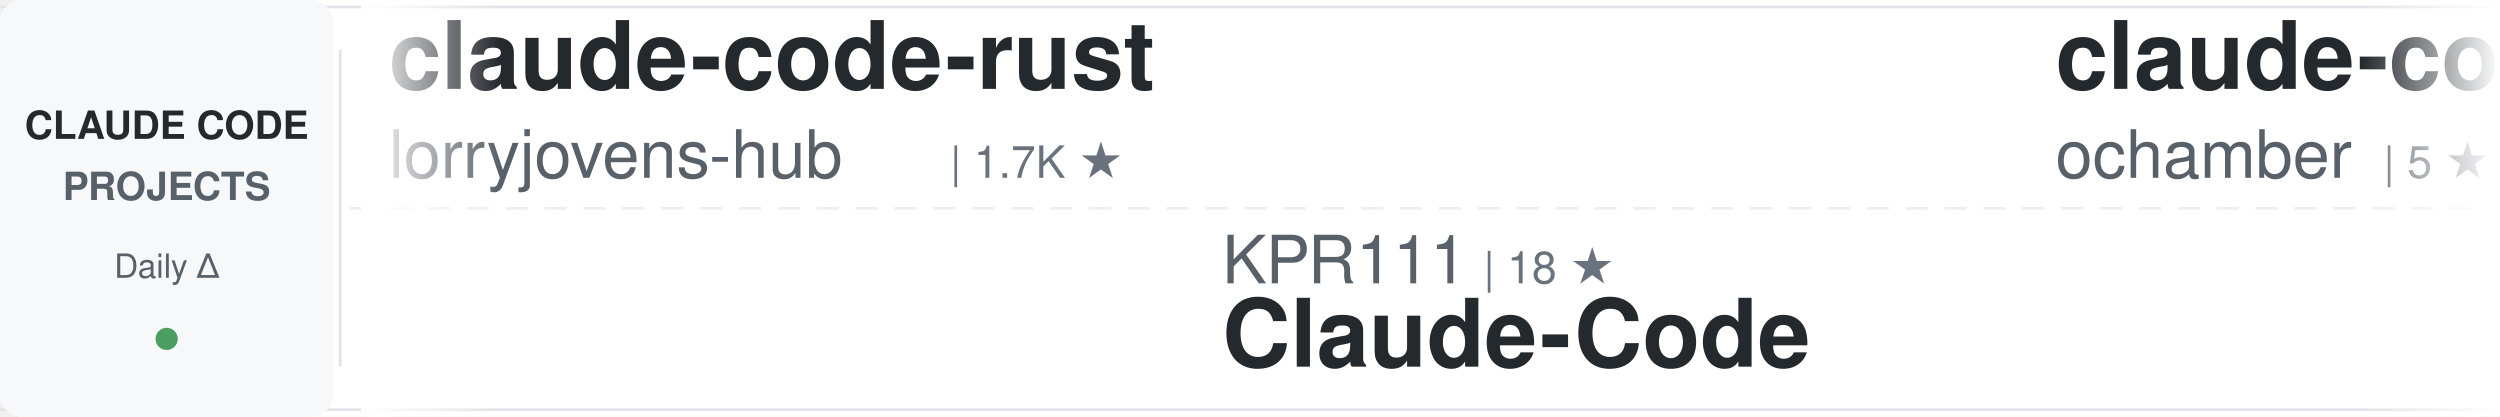
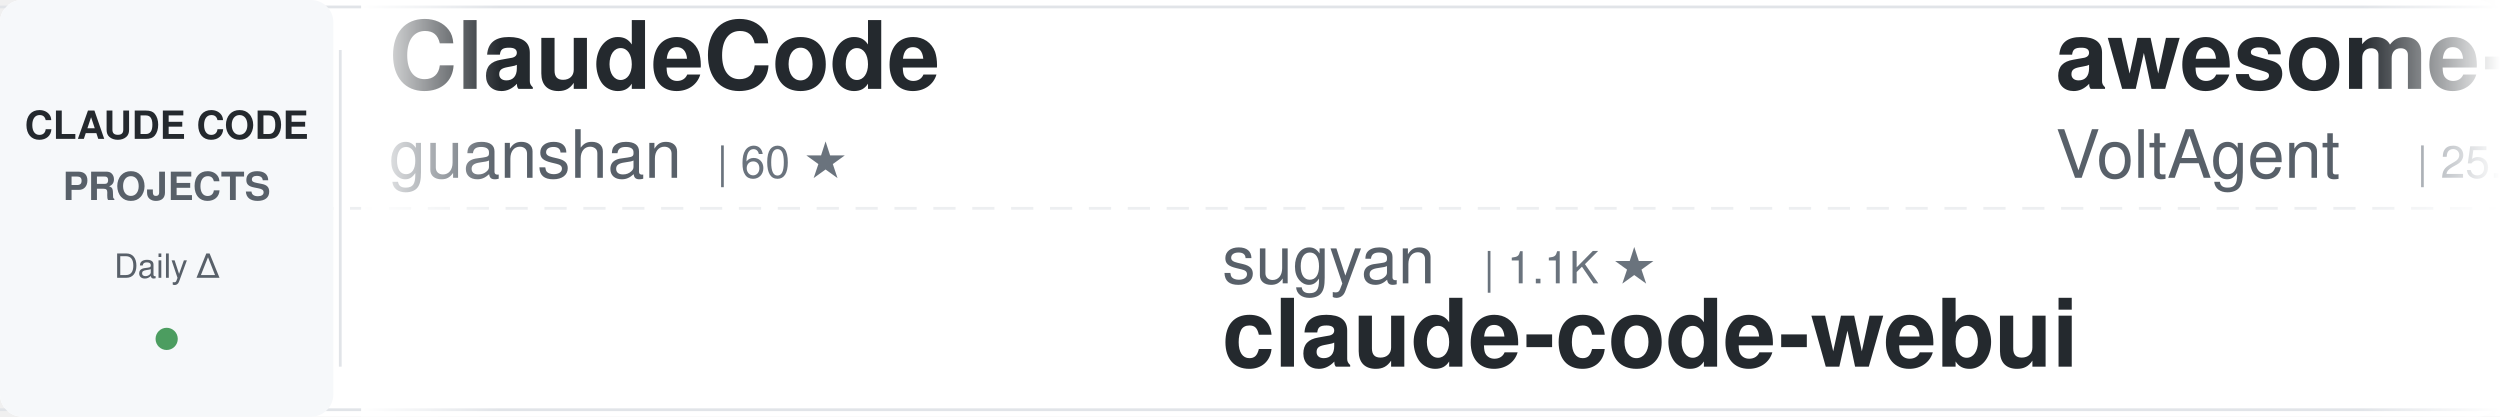
<svg xmlns="http://www.w3.org/2000/svg" width="900" height="150">
  <defs>
    <linearGradient id="awesomeLeftFade" x1="0%" y1="0%" x2="100%" y2="0%">
      <stop offset="0%" style="stop-color:#ffffff;stop-opacity:1" />
      <stop offset="100%" style="stop-color:#ffffff;stop-opacity:0" />
    </linearGradient>
    <linearGradient id="awesomeRightFade" x1="0%" y1="0%" x2="100%" y2="0%">
      <stop offset="0%" style="stop-color:#ffffff;stop-opacity:0" />
      <stop offset="100%" style="stop-color:#ffffff;stop-opacity:1" />
    </linearGradient>
  </defs>
  <rect width="900" height="150" fill="#ffffff" rx="8" />
  <rect x="0" y="2" width="900" height="1" fill="#e1e4e8" />
  <rect x="0" y="147" width="900" height="1" fill="#e1e4e8" />
  <line x1="0" y1="75" x2="900" y2="75" stroke="#e1e4e8" stroke-width="1" stroke-dasharray="8 6" opacity="0.6" />
  <rect x="0" y="0" width="120" height="150" fill="#f6f8fa" rx="8" />
  <text x="60" y="50" font-family="-apple-system, BlinkMacSystemFont, 'Segoe UI', Helvetica, Arial, sans-serif" font-size="14" font-weight="600" fill="#24292e" text-anchor="middle">CLAUDE CODE</text>
  <text x="60" y="72" font-family="-apple-system, BlinkMacSystemFont, 'Segoe UI', Helvetica, Arial, sans-serif" font-size="14" font-weight="600" fill="#586069" text-anchor="middle">PROJECTS</text>
  <text x="60" y="100" font-family="-apple-system, BlinkMacSystemFont, 'Segoe UI', Helvetica, Arial, sans-serif" font-size="12" font-weight="500" fill="#586069" text-anchor="middle">Daily Δ</text>
  <circle cx="60" cy="122" r="4" fill="#22863a" opacity="0.8" />
  <rect x="122" y="18" width="1" height="114" fill="#e1e4e8" />
  <clipPath id="awesomeTickerClip">
    <rect x="130" y="0" width="770" height="150" />
  </clipPath>
  <g clip-path="url(#awesomeTickerClip)">
    <g id="awesomeTickerItems">
      <animateTransform attributeName="transform" attributeType="XML" type="translate" from="0 0" to="-3000 0" dur="54s" repeatCount="indefinite" />
      <g transform="translate(0, 0)">
-         <text x="140" y="32" font-family="-apple-system, BlinkMacSystemFont, 'Segoe UI', Helvetica, Arial, sans-serif" font-size="34" font-weight="600" fill="#24292e">claude-code-rust</text>
-         <text x="140" y="64" font-family="-apple-system, BlinkMacSystemFont, 'Segoe UI', Helvetica, Arial, sans-serif" font-size="24" font-weight="400" fill="#586069">lorryjovens-hub</text>
-         <text x="342" y="64" font-family="-apple-system, BlinkMacSystemFont, 'Segoe UI', Helvetica, Arial, sans-serif" font-size="16" font-weight="500" fill="#6a737d">| 1.7K ★</text>
+         <text x="140" y="32" font-family="-apple-system, BlinkMacSystemFont, 'Segoe UI', Helvetica, Arial, sans-serif" font-size="34" font-weight="600" fill="#24292e">ClaudeCode</text>
+         <text x="140" y="64" font-family="-apple-system, BlinkMacSystemFont, 'Segoe UI', Helvetica, Arial, sans-serif" font-size="24" font-weight="400" fill="#586069">guanshan</text>
+         <text x="258" y="64" font-family="-apple-system, BlinkMacSystemFont, 'Segoe UI', Helvetica, Arial, sans-serif" font-size="16" font-weight="500" fill="#6a737d">| 60 ★</text>
      </g>
      <g transform="translate(300, 0)">
-         <text x="140" y="102" font-family="-apple-system, BlinkMacSystemFont, 'Segoe UI', Helvetica, Arial, sans-serif" font-size="24" font-weight="400" fill="#586069">KPR111</text>
-         <text x="234" y="102" font-family="-apple-system, BlinkMacSystemFont, 'Segoe UI', Helvetica, Arial, sans-serif" font-size="16" font-weight="500" fill="#6a737d">| 18 ★</text>
-         <text x="140" y="132" font-family="-apple-system, BlinkMacSystemFont, 'Segoe UI', Helvetica, Arial, sans-serif" font-size="34" font-weight="600" fill="#24292e">Claude-Code</text>
+         <text x="140" y="102" font-family="-apple-system, BlinkMacSystemFont, 'Segoe UI', Helvetica, Arial, sans-serif" font-size="24" font-weight="400" fill="#586069">sugyan</text>
+         <text x="234" y="102" font-family="-apple-system, BlinkMacSystemFont, 'Segoe UI', Helvetica, Arial, sans-serif" font-size="16" font-weight="500" fill="#6a737d">| 1.1K ★</text>
+         <text x="140" y="132" font-family="-apple-system, BlinkMacSystemFont, 'Segoe UI', Helvetica, Arial, sans-serif" font-size="34" font-weight="600" fill="#24292e">claude-code-webui</text>
      </g>
      <g transform="translate(600, 0)">
-         <text x="140" y="32" font-family="-apple-system, BlinkMacSystemFont, 'Segoe UI', Helvetica, Arial, sans-serif" font-size="34" font-weight="600" fill="#24292e">claude-code</text>
-         <text x="140" y="64" font-family="-apple-system, BlinkMacSystemFont, 'Segoe UI', Helvetica, Arial, sans-serif" font-size="24" font-weight="400" fill="#586069">ochamber</text>
-         <text x="258" y="64" font-family="-apple-system, BlinkMacSystemFont, 'Segoe UI', Helvetica, Arial, sans-serif" font-size="16" font-weight="500" fill="#6a737d">| 5 ★</text>
+         <text x="140" y="32" font-family="-apple-system, BlinkMacSystemFont, 'Segoe UI', Helvetica, Arial, sans-serif" font-size="34" font-weight="600" fill="#24292e">awesome-claude-code-suba...</text>
+         <text x="140" y="64" font-family="-apple-system, BlinkMacSystemFont, 'Segoe UI', Helvetica, Arial, sans-serif" font-size="24" font-weight="400" fill="#586069">VoltAgent</text>
+         <text x="270" y="64" font-family="-apple-system, BlinkMacSystemFont, 'Segoe UI', Helvetica, Arial, sans-serif" font-size="16" font-weight="500" fill="#6a737d">| 25.4K ★</text>
+         <text x="356" y="64" font-family="-apple-system, BlinkMacSystemFont, 'Segoe UI', Helvetica, Arial, sans-serif" font-size="16" font-weight="500" fill="#22863a"> +9</text>
      </g>
      <g transform="translate(900, 0)">
-         <text x="140" y="102" font-family="-apple-system, BlinkMacSystemFont, 'Segoe UI', Helvetica, Arial, sans-serif" font-size="24" font-weight="400" fill="#586069">VILA-Lab</text>
-         <text x="258" y="102" font-family="-apple-system, BlinkMacSystemFont, 'Segoe UI', Helvetica, Arial, sans-serif" font-size="16" font-weight="500" fill="#6a737d">| 2.1K ★</text>
-         <text x="335" y="102" font-family="-apple-system, BlinkMacSystemFont, 'Segoe UI', Helvetica, Arial, sans-serif" font-size="16" font-weight="500" fill="#22863a"> +1</text>
-         <text x="140" y="132" font-family="-apple-system, BlinkMacSystemFont, 'Segoe UI', Helvetica, Arial, sans-serif" font-size="34" font-weight="600" fill="#24292e">Dive-into-Claude-Code</text>
+         <text x="140" y="102" font-family="-apple-system, BlinkMacSystemFont, 'Segoe UI', Helvetica, Arial, sans-serif" font-size="24" font-weight="400" fill="#586069">musistudio</text>
+         <text x="282" y="102" font-family="-apple-system, BlinkMacSystemFont, 'Segoe UI', Helvetica, Arial, sans-serif" font-size="16" font-weight="500" fill="#6a737d">| 37.5K ★</text>
+         <text x="368" y="102" font-family="-apple-system, BlinkMacSystemFont, 'Segoe UI', Helvetica, Arial, sans-serif" font-size="16" font-weight="500" fill="#22863a"> +6</text>
+         <text x="140" y="132" font-family="-apple-system, BlinkMacSystemFont, 'Segoe UI', Helvetica, Arial, sans-serif" font-size="34" font-weight="600" fill="#24292e">claude-code-router</text>
      </g>
      <g transform="translate(1200, 0)">
-         <text x="140" y="32" font-family="-apple-system, BlinkMacSystemFont, 'Segoe UI', Helvetica, Arial, sans-serif" font-size="34" font-weight="600" fill="#24292e">Claude-Code</text>
-         <text x="140" y="64" font-family="-apple-system, BlinkMacSystemFont, 'Segoe UI', Helvetica, Arial, sans-serif" font-size="24" font-weight="400" fill="#586069">pengchengneo</text>
-         <text x="306" y="64" font-family="-apple-system, BlinkMacSystemFont, 'Segoe UI', Helvetica, Arial, sans-serif" font-size="16" font-weight="500" fill="#6a737d">| 1.8K ★</text>
-         <text x="383" y="64" font-family="-apple-system, BlinkMacSystemFont, 'Segoe UI', Helvetica, Arial, sans-serif" font-size="16" font-weight="500" fill="#22863a"> +1</text>
+         <text x="140" y="32" font-family="-apple-system, BlinkMacSystemFont, 'Segoe UI', Helvetica, Arial, sans-serif" font-size="34" font-weight="600" fill="#24292e">Auto-claude-code-researc...</text>
+         <text x="140" y="64" font-family="-apple-system, BlinkMacSystemFont, 'Segoe UI', Helvetica, Arial, sans-serif" font-size="24" font-weight="400" fill="#586069">wanshuiyin</text>
+         <text x="282" y="64" font-family="-apple-system, BlinkMacSystemFont, 'Segoe UI', Helvetica, Arial, sans-serif" font-size="16" font-weight="500" fill="#6a737d">| 16.9K ★</text>
+         <text x="368" y="64" font-family="-apple-system, BlinkMacSystemFont, 'Segoe UI', Helvetica, Arial, sans-serif" font-size="16" font-weight="500" fill="#22863a"> +2</text>
      </g>
      <g transform="translate(1500, 0)">
-         <text x="140" y="102" font-family="-apple-system, BlinkMacSystemFont, 'Segoe UI', Helvetica, Arial, sans-serif" font-size="24" font-weight="400" fill="#586069">affaan-m</text>
-         <text x="258" y="102" font-family="-apple-system, BlinkMacSystemFont, 'Segoe UI', Helvetica, Arial, sans-serif" font-size="16" font-weight="500" fill="#6a737d">| 270.2K ★</text>
-         <text x="353" y="102" font-family="-apple-system, BlinkMacSystemFont, 'Segoe UI', Helvetica, Arial, sans-serif" font-size="16" font-weight="500" fill="#22863a"> +240</text>
-         <text x="140" y="132" font-family="-apple-system, BlinkMacSystemFont, 'Segoe UI', Helvetica, Arial, sans-serif" font-size="34" font-weight="600" fill="#24292e">ECC</text>
+         <text x="140" y="102" font-family="-apple-system, BlinkMacSystemFont, 'Segoe UI', Helvetica, Arial, sans-serif" font-size="24" font-weight="400" fill="#586069">shareAI-lab</text>
+         <text x="294" y="102" font-family="-apple-system, BlinkMacSystemFont, 'Segoe UI', Helvetica, Arial, sans-serif" font-size="16" font-weight="500" fill="#6a737d">| 77.9K ★</text>
+         <text x="380" y="102" font-family="-apple-system, BlinkMacSystemFont, 'Segoe UI', Helvetica, Arial, sans-serif" font-size="16" font-weight="500" fill="#22863a"> +7</text>
+         <text x="140" y="132" font-family="-apple-system, BlinkMacSystemFont, 'Segoe UI', Helvetica, Arial, sans-serif" font-size="34" font-weight="600" fill="#24292e">learn-claude-code</text>
      </g>
      <g transform="translate(1800, 0)">
-         <text x="140" y="32" font-family="-apple-system, BlinkMacSystemFont, 'Segoe UI', Helvetica, Arial, sans-serif" font-size="34" font-weight="600" fill="#24292e">claude_code_src</text>
-         <text x="140" y="64" font-family="-apple-system, BlinkMacSystemFont, 'Segoe UI', Helvetica, Arial, sans-serif" font-size="24" font-weight="400" fill="#586069">ponponon</text>
-         <text x="258" y="64" font-family="-apple-system, BlinkMacSystemFont, 'Segoe UI', Helvetica, Arial, sans-serif" font-size="16" font-weight="500" fill="#6a737d">| 2.3K ★</text>
-         <text x="335" y="64" font-family="-apple-system, BlinkMacSystemFont, 'Segoe UI', Helvetica, Arial, sans-serif" font-size="16" font-weight="500" fill="#22863a"> +1</text>
+         <text x="140" y="32" font-family="-apple-system, BlinkMacSystemFont, 'Segoe UI', Helvetica, Arial, sans-serif" font-size="34" font-weight="600" fill="#24292e">ralph-claude-code</text>
+         <text x="140" y="64" font-family="-apple-system, BlinkMacSystemFont, 'Segoe UI', Helvetica, Arial, sans-serif" font-size="24" font-weight="400" fill="#586069">frankbria</text>
+         <text x="270" y="64" font-family="-apple-system, BlinkMacSystemFont, 'Segoe UI', Helvetica, Arial, sans-serif" font-size="16" font-weight="500" fill="#6a737d">| 9.6K ★</text>
+         <text x="347" y="64" font-family="-apple-system, BlinkMacSystemFont, 'Segoe UI', Helvetica, Arial, sans-serif" font-size="16" font-weight="500" fill="#22863a"> +1</text>
      </g>
      <g transform="translate(2100, 0)">
-         <text x="140" y="102" font-family="-apple-system, BlinkMacSystemFont, 'Segoe UI', Helvetica, Arial, sans-serif" font-size="24" font-weight="400" fill="#586069">jarmuine</text>
-         <text x="258" y="102" font-family="-apple-system, BlinkMacSystemFont, 'Segoe UI', Helvetica, Arial, sans-serif" font-size="16" font-weight="500" fill="#6a737d">| 2.3K ★</text>
-         <text x="335" y="102" font-family="-apple-system, BlinkMacSystemFont, 'Segoe UI', Helvetica, Arial, sans-serif" font-size="16" font-weight="500" fill="#22863a"> +2</text>
-         <text x="140" y="132" font-family="-apple-system, BlinkMacSystemFont, 'Segoe UI', Helvetica, Arial, sans-serif" font-size="34" font-weight="600" fill="#24292e">claude-code</text>
+         <text x="140" y="102" font-family="-apple-system, BlinkMacSystemFont, 'Segoe UI', Helvetica, Arial, sans-serif" font-size="24" font-weight="400" fill="#586069">ccplugins</text>
+         <text x="270" y="102" font-family="-apple-system, BlinkMacSystemFont, 'Segoe UI', Helvetica, Arial, sans-serif" font-size="16" font-weight="500" fill="#6a737d">| 957 ★</text>
+         <text x="140" y="132" font-family="-apple-system, BlinkMacSystemFont, 'Segoe UI', Helvetica, Arial, sans-serif" font-size="34" font-weight="600" fill="#24292e">awesome-claude-code-plug...</text>
      </g>
      <g transform="translate(2400, 0)">
-         <text x="140" y="32" font-family="-apple-system, BlinkMacSystemFont, 'Segoe UI', Helvetica, Arial, sans-serif" font-size="34" font-weight="600" fill="#24292e">claude-code-base-action</text>
-         <text x="140" y="64" font-family="-apple-system, BlinkMacSystemFont, 'Segoe UI', Helvetica, Arial, sans-serif" font-size="24" font-weight="400" fill="#586069">anthropics</text>
-         <text x="282" y="64" font-family="-apple-system, BlinkMacSystemFont, 'Segoe UI', Helvetica, Arial, sans-serif" font-size="16" font-weight="500" fill="#6a737d">| 995 ★</text>
-         <text x="350" y="64" font-family="-apple-system, BlinkMacSystemFont, 'Segoe UI', Helvetica, Arial, sans-serif" font-size="16" font-weight="500" fill="#22863a"> +1</text>
+         <text x="140" y="32" font-family="-apple-system, BlinkMacSystemFont, 'Segoe UI', Helvetica, Arial, sans-serif" font-size="34" font-weight="600" fill="#24292e">claude-code-my-workflow</text>
+         <text x="140" y="64" font-family="-apple-system, BlinkMacSystemFont, 'Segoe UI', Helvetica, Arial, sans-serif" font-size="24" font-weight="400" fill="#586069">pedrohcgs</text>
+         <text x="270" y="64" font-family="-apple-system, BlinkMacSystemFont, 'Segoe UI', Helvetica, Arial, sans-serif" font-size="16" font-weight="500" fill="#6a737d">| 1.6K ★</text>
      </g>
      <g transform="translate(2700, 0)">
-         <text x="140" y="102" font-family="-apple-system, BlinkMacSystemFont, 'Segoe UI', Helvetica, Arial, sans-serif" font-size="24" font-weight="400" fill="#586069">darcyegb</text>
-         <text x="258" y="102" font-family="-apple-system, BlinkMacSystemFont, 'Segoe UI', Helvetica, Arial, sans-serif" font-size="16" font-weight="500" fill="#6a737d">| 770 ★</text>
-         <text x="140" y="132" font-family="-apple-system, BlinkMacSystemFont, 'Segoe UI', Helvetica, Arial, sans-serif" font-size="34" font-weight="600" fill="#24292e">ClaudeCodeAgents</text>
+         <text x="140" y="102" font-family="-apple-system, BlinkMacSystemFont, 'Segoe UI', Helvetica, Arial, sans-serif" font-size="24" font-weight="400" fill="#586069">lintsinghua</text>
+         <text x="294" y="102" font-family="-apple-system, BlinkMacSystemFont, 'Segoe UI', Helvetica, Arial, sans-serif" font-size="16" font-weight="500" fill="#6a737d">| 4.3K ★</text>
+         <text x="140" y="132" font-family="-apple-system, BlinkMacSystemFont, 'Segoe UI', Helvetica, Arial, sans-serif" font-size="34" font-weight="600" fill="#24292e">claude-code-book</text>
      </g>
      <g transform="translate(3000, 0)">
-         <text x="140" y="32" font-family="-apple-system, BlinkMacSystemFont, 'Segoe UI', Helvetica, Arial, sans-serif" font-size="34" font-weight="600" fill="#24292e">claude-code-rust</text>
-         <text x="140" y="64" font-family="-apple-system, BlinkMacSystemFont, 'Segoe UI', Helvetica, Arial, sans-serif" font-size="24" font-weight="400" fill="#586069">lorryjovens-hub</text>
-         <text x="342" y="64" font-family="-apple-system, BlinkMacSystemFont, 'Segoe UI', Helvetica, Arial, sans-serif" font-size="16" font-weight="500" fill="#6a737d">| 1.7K ★</text>
+         <text x="140" y="32" font-family="-apple-system, BlinkMacSystemFont, 'Segoe UI', Helvetica, Arial, sans-serif" font-size="34" font-weight="600" fill="#24292e">ClaudeCode</text>
+         <text x="140" y="64" font-family="-apple-system, BlinkMacSystemFont, 'Segoe UI', Helvetica, Arial, sans-serif" font-size="24" font-weight="400" fill="#586069">guanshan</text>
+         <text x="258" y="64" font-family="-apple-system, BlinkMacSystemFont, 'Segoe UI', Helvetica, Arial, sans-serif" font-size="16" font-weight="500" fill="#6a737d">| 60 ★</text>
      </g>
      <g transform="translate(3300, 0)">
-         <text x="140" y="102" font-family="-apple-system, BlinkMacSystemFont, 'Segoe UI', Helvetica, Arial, sans-serif" font-size="24" font-weight="400" fill="#586069">KPR111</text>
-         <text x="234" y="102" font-family="-apple-system, BlinkMacSystemFont, 'Segoe UI', Helvetica, Arial, sans-serif" font-size="16" font-weight="500" fill="#6a737d">| 18 ★</text>
-         <text x="140" y="132" font-family="-apple-system, BlinkMacSystemFont, 'Segoe UI', Helvetica, Arial, sans-serif" font-size="34" font-weight="600" fill="#24292e">Claude-Code</text>
+         <text x="140" y="102" font-family="-apple-system, BlinkMacSystemFont, 'Segoe UI', Helvetica, Arial, sans-serif" font-size="24" font-weight="400" fill="#586069">sugyan</text>
+         <text x="234" y="102" font-family="-apple-system, BlinkMacSystemFont, 'Segoe UI', Helvetica, Arial, sans-serif" font-size="16" font-weight="500" fill="#6a737d">| 1.1K ★</text>
+         <text x="140" y="132" font-family="-apple-system, BlinkMacSystemFont, 'Segoe UI', Helvetica, Arial, sans-serif" font-size="34" font-weight="600" fill="#24292e">claude-code-webui</text>
      </g>
      <g transform="translate(3600, 0)">
-         <text x="140" y="32" font-family="-apple-system, BlinkMacSystemFont, 'Segoe UI', Helvetica, Arial, sans-serif" font-size="34" font-weight="600" fill="#24292e">claude-code</text>
-         <text x="140" y="64" font-family="-apple-system, BlinkMacSystemFont, 'Segoe UI', Helvetica, Arial, sans-serif" font-size="24" font-weight="400" fill="#586069">ochamber</text>
-         <text x="258" y="64" font-family="-apple-system, BlinkMacSystemFont, 'Segoe UI', Helvetica, Arial, sans-serif" font-size="16" font-weight="500" fill="#6a737d">| 5 ★</text>
+         <text x="140" y="32" font-family="-apple-system, BlinkMacSystemFont, 'Segoe UI', Helvetica, Arial, sans-serif" font-size="34" font-weight="600" fill="#24292e">awesome-claude-code-suba...</text>
+         <text x="140" y="64" font-family="-apple-system, BlinkMacSystemFont, 'Segoe UI', Helvetica, Arial, sans-serif" font-size="24" font-weight="400" fill="#586069">VoltAgent</text>
+         <text x="270" y="64" font-family="-apple-system, BlinkMacSystemFont, 'Segoe UI', Helvetica, Arial, sans-serif" font-size="16" font-weight="500" fill="#6a737d">| 25.4K ★</text>
+         <text x="356" y="64" font-family="-apple-system, BlinkMacSystemFont, 'Segoe UI', Helvetica, Arial, sans-serif" font-size="16" font-weight="500" fill="#22863a"> +9</text>
      </g>
      <g transform="translate(3900, 0)">
-         <text x="140" y="102" font-family="-apple-system, BlinkMacSystemFont, 'Segoe UI', Helvetica, Arial, sans-serif" font-size="24" font-weight="400" fill="#586069">VILA-Lab</text>
-         <text x="258" y="102" font-family="-apple-system, BlinkMacSystemFont, 'Segoe UI', Helvetica, Arial, sans-serif" font-size="16" font-weight="500" fill="#6a737d">| 2.1K ★</text>
-         <text x="335" y="102" font-family="-apple-system, BlinkMacSystemFont, 'Segoe UI', Helvetica, Arial, sans-serif" font-size="16" font-weight="500" fill="#22863a"> +1</text>
-         <text x="140" y="132" font-family="-apple-system, BlinkMacSystemFont, 'Segoe UI', Helvetica, Arial, sans-serif" font-size="34" font-weight="600" fill="#24292e">Dive-into-Claude-Code</text>
+         <text x="140" y="102" font-family="-apple-system, BlinkMacSystemFont, 'Segoe UI', Helvetica, Arial, sans-serif" font-size="24" font-weight="400" fill="#586069">musistudio</text>
+         <text x="282" y="102" font-family="-apple-system, BlinkMacSystemFont, 'Segoe UI', Helvetica, Arial, sans-serif" font-size="16" font-weight="500" fill="#6a737d">| 37.5K ★</text>
+         <text x="368" y="102" font-family="-apple-system, BlinkMacSystemFont, 'Segoe UI', Helvetica, Arial, sans-serif" font-size="16" font-weight="500" fill="#22863a"> +6</text>
+         <text x="140" y="132" font-family="-apple-system, BlinkMacSystemFont, 'Segoe UI', Helvetica, Arial, sans-serif" font-size="34" font-weight="600" fill="#24292e">claude-code-router</text>
      </g>
    </g>
  </g>
  <rect x="130" y="0" width="50" height="150" fill="url(#awesomeLeftFade)" />
  <rect x="850" y="0" width="50" height="150" fill="url(#awesomeRightFade)" />
</svg>
